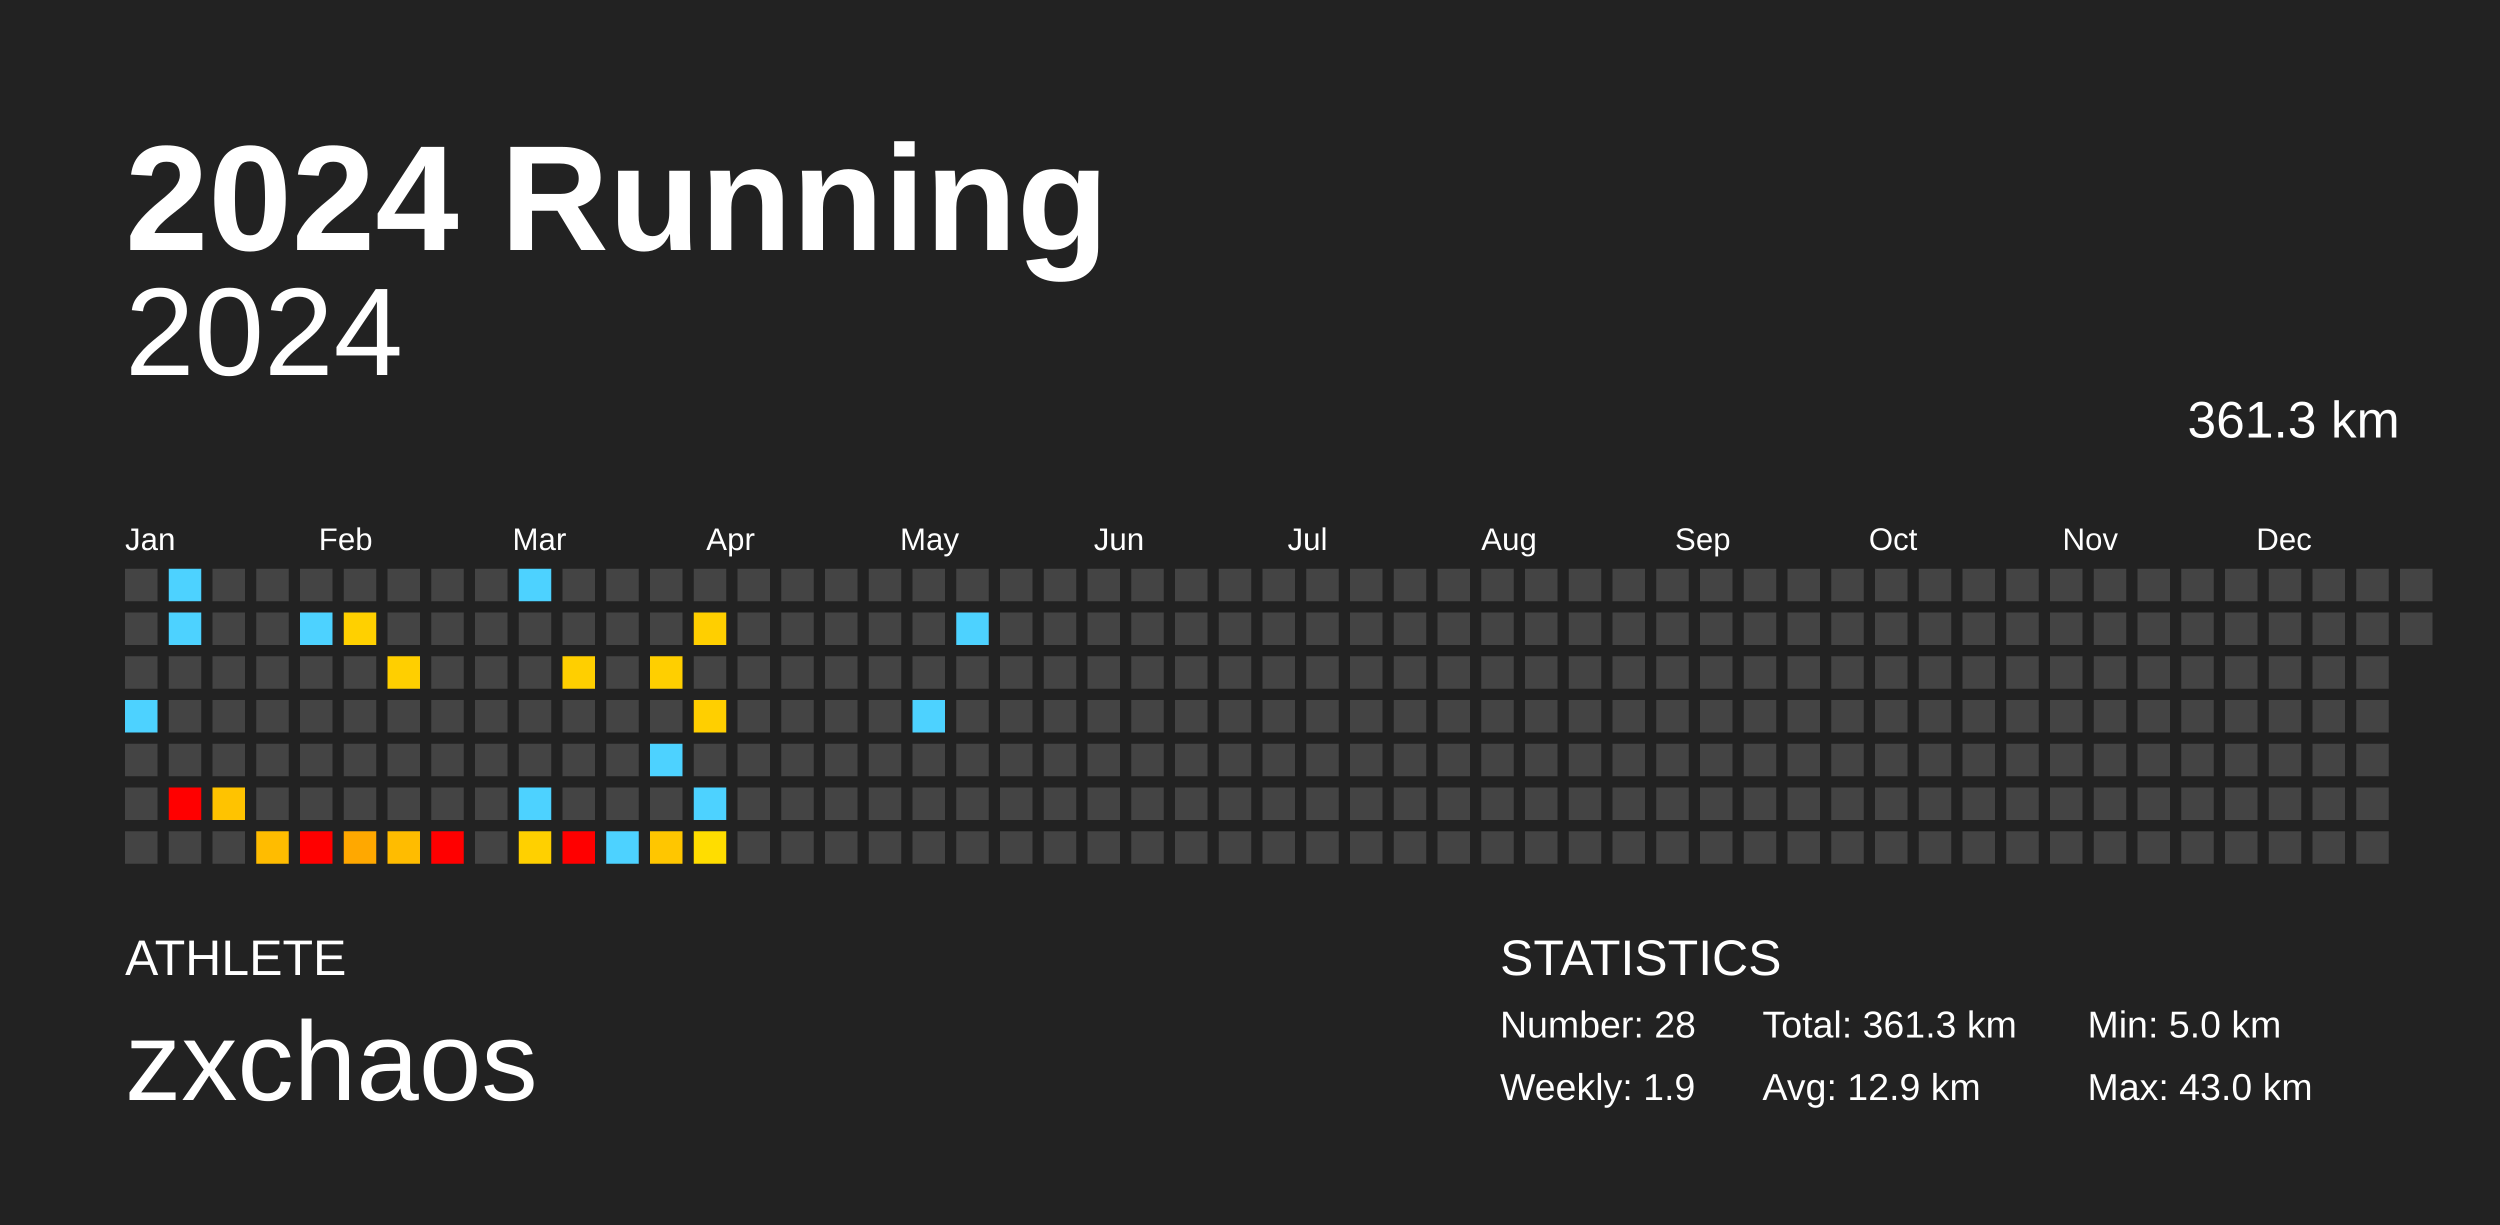
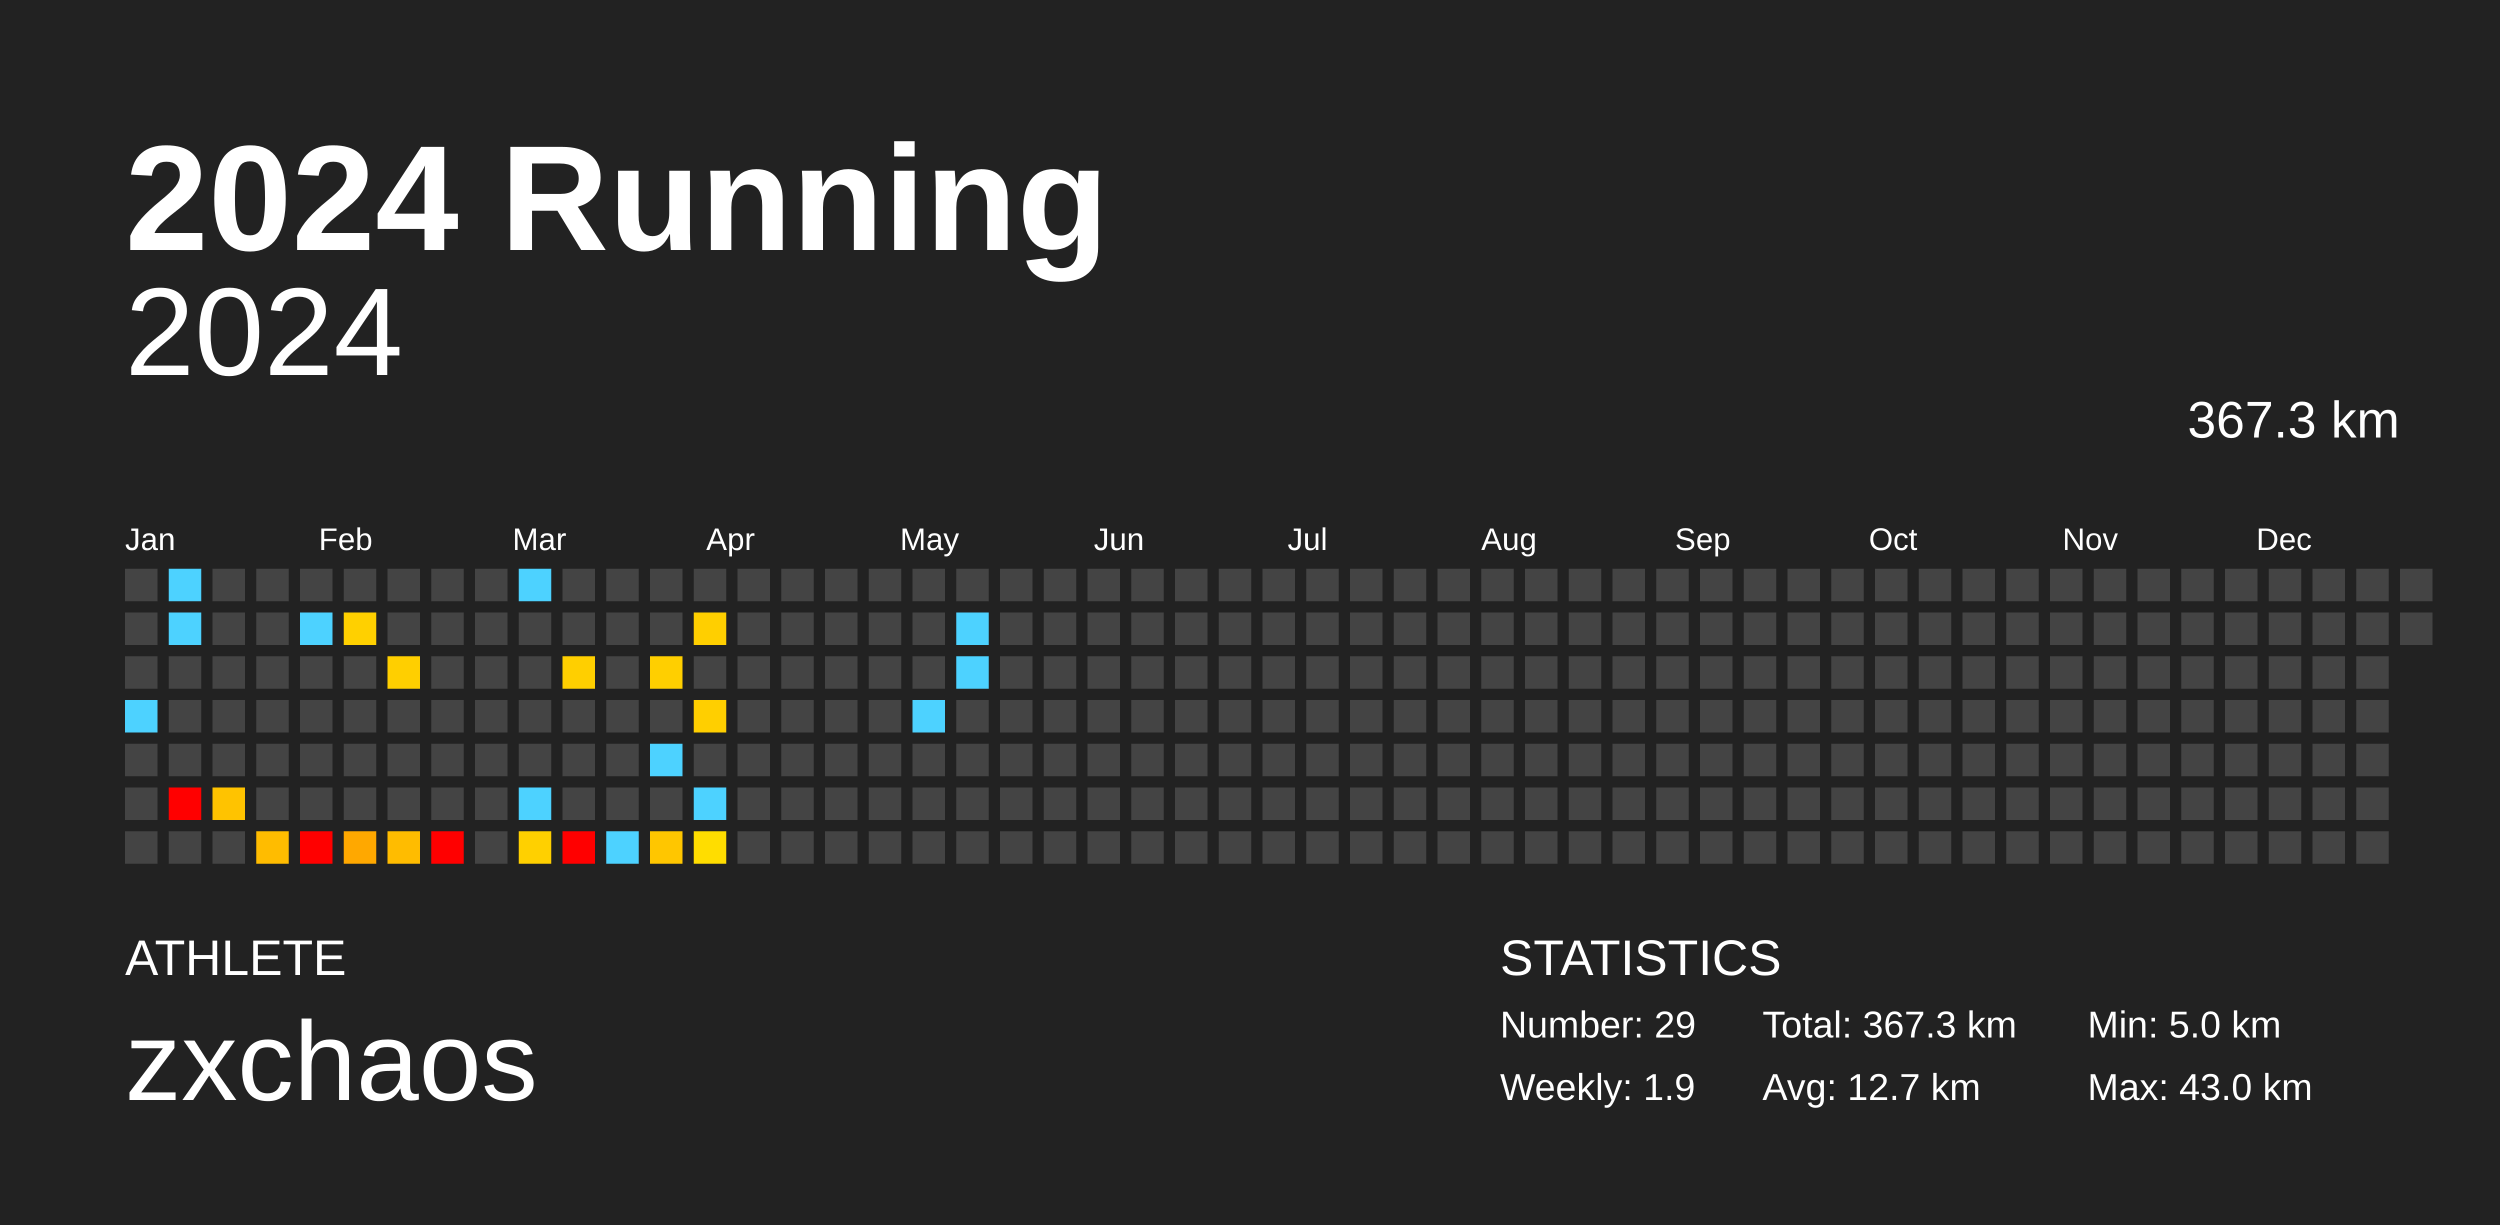
<svg xmlns="http://www.w3.org/2000/svg" baseProfile="full" height="98mm" version="1.1" viewBox="0,0,200,98" width="200mm">
  <defs />
  <rect fill="#222222" height="98" width="200" x="0" y="0" />
  <text fill="#FFFFFF" style="font-size:12px; font-family:Arial; font-weight:bold;" x="10" y="20">2024 Running</text>
  <text fill="#FFFFFF" style="font-size:4px; font-family:Arial" x="10" y="78">ATHLETE</text>
  <text fill="#FFFFFF" style="font-size:9px; font-family:Arial" x="10" y="88">zxchaos</text>
  <text fill="#FFFFFF" style="font-size:4px; font-family:Arial" x="120" y="78">STATISTICS</text>
-   <text fill="#FFFFFF" style="font-size:3px; font-family:Arial" x="120" y="83">Number: 28</text>
+   <text fill="#FFFFFF" style="font-size:3px; font-family:Arial" x="120" y="83">Number: 29</text>
  <text fill="#FFFFFF" style="font-size:3px; font-family:Arial" x="120" y="88">Weekly: 1.9</text>
-   <text fill="#FFFFFF" style="font-size:3px; font-family:Arial" x="141" y="83">Total: 361.3 km</text>
-   <text fill="#FFFFFF" style="font-size:3px; font-family:Arial" x="141" y="88">Avg: 12.9 km</text>
+   <text fill="#FFFFFF" style="font-size:3px; font-family:Arial" x="141" y="83">Total: 367.3 km</text>
+   <text fill="#FFFFFF" style="font-size:3px; font-family:Arial" x="141" y="88">Avg: 12.7 km</text>
  <text fill="#FFFFFF" style="font-size:3px; font-family:Arial" x="167" y="83">Min: 5.0 km</text>
  <text fill="#FFFFFF" style="font-size:3px; font-family:Arial" x="167" y="88">Max: 43.0 km</text>
  <text alignment-baseline="hanging" fill="#FFFFFF" style="font-size:10.0px; font-family:Arial;" x="10" y="30">2024</text>
-   <text alignment-baseline="hanging" fill="#FFFFFF" style="font-size:4.125px; font-family:Arial;" x="175" y="35">361.3 km</text>
+   <text alignment-baseline="hanging" fill="#FFFFFF" style="font-size:4.125px; font-family:Arial;" x="175" y="35">367.3 km</text>
  <text fill="#FFFFFF" style="font-size:2.5px; font-family:Arial" x="10.0" y="44">Jan</text>
  <text fill="#FFFFFF" style="font-size:2.5px; font-family:Arial" x="25.5" y="44">Feb</text>
  <text fill="#FFFFFF" style="font-size:2.5px; font-family:Arial" x="41.0" y="44">Mar</text>
  <text fill="#FFFFFF" style="font-size:2.5px; font-family:Arial" x="56.5" y="44">Apr</text>
  <text fill="#FFFFFF" style="font-size:2.5px; font-family:Arial" x="72.0" y="44">May</text>
  <text fill="#FFFFFF" style="font-size:2.5px; font-family:Arial" x="87.5" y="44">Jun</text>
  <text fill="#FFFFFF" style="font-size:2.5px; font-family:Arial" x="103.0" y="44">Jul</text>
  <text fill="#FFFFFF" style="font-size:2.5px; font-family:Arial" x="118.5" y="44">Aug</text>
  <text fill="#FFFFFF" style="font-size:2.5px; font-family:Arial" x="134.0" y="44">Sep</text>
  <text fill="#FFFFFF" style="font-size:2.5px; font-family:Arial" x="149.5" y="44">Oct</text>
  <text fill="#FFFFFF" style="font-size:2.5px; font-family:Arial" x="165.0" y="44">Nov</text>
  <text fill="#FFFFFF" style="font-size:2.5px; font-family:Arial" x="180.5" y="44">Dec</text>
  <rect fill="#444444" height="2.6" width="2.6" x="10.0" y="45.5" />
  <rect fill="#444444" height="2.6" width="2.6" x="10.0" y="49.0" />
  <rect fill="#444444" height="2.6" width="2.6" x="10.0" y="52.5" />
  <rect fill="#4dd2ff" height="2.6" width="2.6" x="10.0" y="56.0" />
  <rect fill="#444444" height="2.6" width="2.6" x="10.0" y="59.5" />
  <rect fill="#444444" height="2.6" width="2.6" x="10.0" y="63.0" />
  <rect fill="#444444" height="2.6" width="2.6" x="10.0" y="66.5" />
  <rect fill="#4dd2ff" height="2.6" width="2.6" x="13.5" y="45.5" />
  <rect fill="#4dd2ff" height="2.6" width="2.6" x="13.5" y="49.0" />
  <rect fill="#444444" height="2.6" width="2.6" x="13.5" y="52.5" />
  <rect fill="#444444" height="2.6" width="2.6" x="13.5" y="56.0" />
  <rect fill="#444444" height="2.6" width="2.6" x="13.5" y="59.5" />
  <rect fill="red" height="2.6" width="2.6" x="13.5" y="63.0" />
  <rect fill="#444444" height="2.6" width="2.6" x="13.5" y="66.5" />
  <rect fill="#444444" height="2.6" width="2.6" x="17.0" y="45.5" />
  <rect fill="#444444" height="2.6" width="2.6" x="17.0" y="49.0" />
  <rect fill="#444444" height="2.6" width="2.6" x="17.0" y="52.5" />
  <rect fill="#444444" height="2.6" width="2.6" x="17.0" y="56.0" />
  <rect fill="#444444" height="2.6" width="2.6" x="17.0" y="59.5" />
  <rect fill="#ffc300" height="2.6" width="2.6" x="17.0" y="63.0" />
  <rect fill="#444444" height="2.6" width="2.6" x="17.0" y="66.5" />
  <rect fill="#444444" height="2.6" width="2.6" x="20.5" y="45.5" />
  <rect fill="#444444" height="2.6" width="2.6" x="20.5" y="49.0" />
  <rect fill="#444444" height="2.6" width="2.6" x="20.5" y="52.5" />
  <rect fill="#444444" height="2.6" width="2.6" x="20.5" y="56.0" />
  <rect fill="#444444" height="2.6" width="2.6" x="20.5" y="59.5" />
  <rect fill="#444444" height="2.6" width="2.6" x="20.5" y="63.0" />
  <rect fill="#ffbc00" height="2.6" width="2.6" x="20.5" y="66.5" />
  <rect fill="#444444" height="2.6" width="2.6" x="24.0" y="45.5" />
  <rect fill="#4dd2ff" height="2.6" width="2.6" x="24.0" y="49.0" />
  <rect fill="#444444" height="2.6" width="2.6" x="24.0" y="52.5" />
  <rect fill="#444444" height="2.6" width="2.6" x="24.0" y="56.0" />
  <rect fill="#444444" height="2.6" width="2.6" x="24.0" y="59.5" />
  <rect fill="#444444" height="2.6" width="2.6" x="24.0" y="63.0" />
  <rect fill="red" height="2.6" width="2.6" x="24.0" y="66.5" />
  <rect fill="#444444" height="2.6" width="2.6" x="27.5" y="45.5" />
  <rect fill="#ffd000" height="2.6" width="2.6" x="27.5" y="49.0" />
  <rect fill="#444444" height="2.6" width="2.6" x="27.5" y="52.5" />
  <rect fill="#444444" height="2.6" width="2.6" x="27.5" y="56.0" />
  <rect fill="#444444" height="2.6" width="2.6" x="27.5" y="59.5" />
  <rect fill="#444444" height="2.6" width="2.6" x="27.5" y="63.0" />
  <rect fill="#ffa800" height="2.6" width="2.6" x="27.5" y="66.5" />
  <rect fill="#444444" height="2.6" width="2.6" x="31.0" y="45.5" />
  <rect fill="#444444" height="2.6" width="2.6" x="31.0" y="49.0" />
  <rect fill="#ffcf00" height="2.6" width="2.6" x="31.0" y="52.5" />
  <rect fill="#444444" height="2.6" width="2.6" x="31.0" y="56.0" />
  <rect fill="#444444" height="2.6" width="2.6" x="31.0" y="59.5" />
  <rect fill="#444444" height="2.6" width="2.6" x="31.0" y="63.0" />
  <rect fill="#ffbc00" height="2.6" width="2.6" x="31.0" y="66.5" />
  <rect fill="#444444" height="2.6" width="2.6" x="34.5" y="45.5" />
  <rect fill="#444444" height="2.6" width="2.6" x="34.5" y="49.0" />
  <rect fill="#444444" height="2.6" width="2.6" x="34.5" y="52.5" />
  <rect fill="#444444" height="2.6" width="2.6" x="34.5" y="56.0" />
  <rect fill="#444444" height="2.6" width="2.6" x="34.5" y="59.5" />
  <rect fill="#444444" height="2.6" width="2.6" x="34.5" y="63.0" />
  <rect fill="red" height="2.6" width="2.6" x="34.5" y="66.5" />
  <rect fill="#444444" height="2.6" width="2.6" x="38.0" y="45.5" />
  <rect fill="#444444" height="2.6" width="2.6" x="38.0" y="49.0" />
  <rect fill="#444444" height="2.6" width="2.6" x="38.0" y="52.5" />
  <rect fill="#444444" height="2.6" width="2.6" x="38.0" y="56.0" />
  <rect fill="#444444" height="2.6" width="2.6" x="38.0" y="59.5" />
  <rect fill="#444444" height="2.6" width="2.6" x="38.0" y="63.0" />
  <rect fill="#444444" height="2.6" width="2.6" x="38.0" y="66.5" />
  <rect fill="#4dd2ff" height="2.6" width="2.6" x="41.5" y="45.5" />
  <rect fill="#444444" height="2.6" width="2.6" x="41.5" y="49.0" />
  <rect fill="#444444" height="2.6" width="2.6" x="41.5" y="52.5" />
  <rect fill="#444444" height="2.6" width="2.6" x="41.5" y="56.0" />
  <rect fill="#444444" height="2.6" width="2.6" x="41.5" y="59.5" />
  <rect fill="#4dd2ff" height="2.6" width="2.6" x="41.5" y="63.0" />
  <rect fill="#ffd000" height="2.6" width="2.6" x="41.5" y="66.5" />
  <rect fill="#444444" height="2.6" width="2.6" x="45.0" y="45.5" />
  <rect fill="#444444" height="2.6" width="2.6" x="45.0" y="49.0" />
  <rect fill="#ffcf00" height="2.6" width="2.6" x="45.0" y="52.5" />
  <rect fill="#444444" height="2.6" width="2.6" x="45.0" y="56.0" />
  <rect fill="#444444" height="2.6" width="2.6" x="45.0" y="59.5" />
  <rect fill="#444444" height="2.6" width="2.6" x="45.0" y="63.0" />
  <rect fill="red" height="2.6" width="2.6" x="45.0" y="66.5" />
  <rect fill="#444444" height="2.6" width="2.6" x="48.5" y="45.5" />
  <rect fill="#444444" height="2.6" width="2.6" x="48.5" y="49.0" />
  <rect fill="#444444" height="2.6" width="2.6" x="48.5" y="52.5" />
  <rect fill="#444444" height="2.6" width="2.6" x="48.5" y="56.0" />
  <rect fill="#444444" height="2.6" width="2.6" x="48.5" y="59.5" />
  <rect fill="#444444" height="2.6" width="2.6" x="48.5" y="63.0" />
  <rect fill="#4dd2ff" height="2.6" width="2.6" x="48.5" y="66.5" />
  <rect fill="#444444" height="2.6" width="2.6" x="52.0" y="45.5" />
  <rect fill="#444444" height="2.6" width="2.6" x="52.0" y="49.0" />
  <rect fill="#ffcf00" height="2.6" width="2.6" x="52.0" y="52.5" />
  <rect fill="#444444" height="2.6" width="2.6" x="52.0" y="56.0" />
  <rect fill="#4dd2ff" height="2.6" width="2.6" x="52.0" y="59.5" />
  <rect fill="#444444" height="2.6" width="2.6" x="52.0" y="63.0" />
  <rect fill="#ffc600" height="2.6" width="2.6" x="52.0" y="66.5" />
  <rect fill="#444444" height="2.6" width="2.6" x="55.5" y="45.5" />
  <rect fill="#ffcf00" height="2.6" width="2.6" x="55.5" y="49.0" />
  <rect fill="#444444" height="2.6" width="2.6" x="55.5" y="52.5" />
  <rect fill="#ffcf00" height="2.6" width="2.6" x="55.5" y="56.0" />
  <rect fill="#444444" height="2.6" width="2.6" x="55.5" y="59.5" />
  <rect fill="#4dd2ff" height="2.6" width="2.6" x="55.5" y="63.0" />
  <rect fill="#ffdd00" height="2.6" width="2.6" x="55.5" y="66.5" />
  <rect fill="#444444" height="2.6" width="2.6" x="59.0" y="45.5" />
  <rect fill="#444444" height="2.6" width="2.6" x="59.0" y="49.0" />
  <rect fill="#444444" height="2.6" width="2.6" x="59.0" y="52.5" />
  <rect fill="#444444" height="2.6" width="2.6" x="59.0" y="56.0" />
  <rect fill="#444444" height="2.6" width="2.6" x="59.0" y="59.5" />
  <rect fill="#444444" height="2.6" width="2.6" x="59.0" y="63.0" />
  <rect fill="#444444" height="2.6" width="2.6" x="59.0" y="66.5" />
  <rect fill="#444444" height="2.6" width="2.6" x="62.5" y="45.5" />
  <rect fill="#444444" height="2.6" width="2.6" x="62.5" y="49.0" />
  <rect fill="#444444" height="2.6" width="2.6" x="62.5" y="52.5" />
  <rect fill="#444444" height="2.6" width="2.6" x="62.5" y="56.0" />
  <rect fill="#444444" height="2.6" width="2.6" x="62.5" y="59.5" />
  <rect fill="#444444" height="2.6" width="2.6" x="62.5" y="63.0" />
  <rect fill="#444444" height="2.6" width="2.6" x="62.5" y="66.5" />
  <rect fill="#444444" height="2.6" width="2.6" x="66.0" y="45.5" />
  <rect fill="#444444" height="2.6" width="2.6" x="66.0" y="49.0" />
  <rect fill="#444444" height="2.6" width="2.6" x="66.0" y="52.5" />
  <rect fill="#444444" height="2.6" width="2.6" x="66.0" y="56.0" />
  <rect fill="#444444" height="2.6" width="2.6" x="66.0" y="59.5" />
  <rect fill="#444444" height="2.6" width="2.6" x="66.0" y="63.0" />
  <rect fill="#444444" height="2.6" width="2.6" x="66.0" y="66.5" />
  <rect fill="#444444" height="2.6" width="2.6" x="69.5" y="45.5" />
  <rect fill="#444444" height="2.6" width="2.6" x="69.5" y="49.0" />
  <rect fill="#444444" height="2.6" width="2.6" x="69.5" y="52.5" />
  <rect fill="#444444" height="2.6" width="2.6" x="69.5" y="56.0" />
  <rect fill="#444444" height="2.6" width="2.6" x="69.5" y="59.5" />
  <rect fill="#444444" height="2.6" width="2.6" x="69.5" y="63.0" />
  <rect fill="#444444" height="2.6" width="2.6" x="69.5" y="66.5" />
  <rect fill="#444444" height="2.6" width="2.6" x="73.0" y="45.5" />
  <rect fill="#444444" height="2.6" width="2.6" x="73.0" y="49.0" />
  <rect fill="#444444" height="2.6" width="2.6" x="73.0" y="52.5" />
  <rect fill="#4dd2ff" height="2.6" width="2.6" x="73.0" y="56.0" />
  <rect fill="#444444" height="2.6" width="2.6" x="73.0" y="59.5" />
  <rect fill="#444444" height="2.6" width="2.6" x="73.0" y="63.0" />
  <rect fill="#444444" height="2.6" width="2.6" x="73.0" y="66.5" />
  <rect fill="#444444" height="2.6" width="2.6" x="76.5" y="45.5" />
  <rect fill="#4dd2ff" height="2.6" width="2.6" x="76.5" y="49.0" />
-   <rect fill="#444444" height="2.6" width="2.6" x="76.5" y="52.5" />
+   <rect fill="#4dd2ff" height="2.6" width="2.6" x="76.5" y="52.5" />
  <rect fill="#444444" height="2.6" width="2.6" x="76.5" y="56.0" />
  <rect fill="#444444" height="2.6" width="2.6" x="76.5" y="59.5" />
  <rect fill="#444444" height="2.6" width="2.6" x="76.5" y="63.0" />
  <rect fill="#444444" height="2.6" width="2.6" x="76.5" y="66.5" />
  <rect fill="#444444" height="2.6" width="2.6" x="80.0" y="45.5" />
  <rect fill="#444444" height="2.6" width="2.6" x="80.0" y="49.0" />
  <rect fill="#444444" height="2.6" width="2.6" x="80.0" y="52.5" />
  <rect fill="#444444" height="2.6" width="2.6" x="80.0" y="56.0" />
  <rect fill="#444444" height="2.6" width="2.6" x="80.0" y="59.5" />
  <rect fill="#444444" height="2.6" width="2.6" x="80.0" y="63.0" />
  <rect fill="#444444" height="2.6" width="2.6" x="80.0" y="66.5" />
  <rect fill="#444444" height="2.6" width="2.6" x="83.5" y="45.5" />
  <rect fill="#444444" height="2.6" width="2.6" x="83.5" y="49.0" />
  <rect fill="#444444" height="2.6" width="2.6" x="83.5" y="52.5" />
  <rect fill="#444444" height="2.6" width="2.6" x="83.5" y="56.0" />
  <rect fill="#444444" height="2.6" width="2.6" x="83.5" y="59.5" />
  <rect fill="#444444" height="2.6" width="2.6" x="83.5" y="63.0" />
  <rect fill="#444444" height="2.6" width="2.6" x="83.5" y="66.5" />
  <rect fill="#444444" height="2.6" width="2.6" x="87.0" y="45.5" />
  <rect fill="#444444" height="2.6" width="2.6" x="87.0" y="49.0" />
  <rect fill="#444444" height="2.6" width="2.6" x="87.0" y="52.5" />
  <rect fill="#444444" height="2.6" width="2.6" x="87.0" y="56.0" />
  <rect fill="#444444" height="2.6" width="2.6" x="87.0" y="59.5" />
  <rect fill="#444444" height="2.6" width="2.6" x="87.0" y="63.0" />
  <rect fill="#444444" height="2.6" width="2.6" x="87.0" y="66.5" />
  <rect fill="#444444" height="2.6" width="2.6" x="90.5" y="45.5" />
  <rect fill="#444444" height="2.6" width="2.6" x="90.5" y="49.0" />
  <rect fill="#444444" height="2.6" width="2.6" x="90.5" y="52.5" />
  <rect fill="#444444" height="2.6" width="2.6" x="90.5" y="56.0" />
  <rect fill="#444444" height="2.6" width="2.6" x="90.5" y="59.5" />
  <rect fill="#444444" height="2.6" width="2.6" x="90.5" y="63.0" />
  <rect fill="#444444" height="2.6" width="2.6" x="90.5" y="66.5" />
  <rect fill="#444444" height="2.6" width="2.6" x="94.0" y="45.5" />
  <rect fill="#444444" height="2.6" width="2.6" x="94.0" y="49.0" />
  <rect fill="#444444" height="2.6" width="2.6" x="94.0" y="52.5" />
  <rect fill="#444444" height="2.6" width="2.6" x="94.0" y="56.0" />
  <rect fill="#444444" height="2.6" width="2.6" x="94.0" y="59.5" />
  <rect fill="#444444" height="2.6" width="2.6" x="94.0" y="63.0" />
  <rect fill="#444444" height="2.6" width="2.6" x="94.0" y="66.5" />
  <rect fill="#444444" height="2.6" width="2.6" x="97.5" y="45.5" />
  <rect fill="#444444" height="2.6" width="2.6" x="97.5" y="49.0" />
  <rect fill="#444444" height="2.6" width="2.6" x="97.5" y="52.5" />
  <rect fill="#444444" height="2.6" width="2.6" x="97.5" y="56.0" />
  <rect fill="#444444" height="2.6" width="2.6" x="97.5" y="59.5" />
  <rect fill="#444444" height="2.6" width="2.6" x="97.5" y="63.0" />
  <rect fill="#444444" height="2.6" width="2.6" x="97.5" y="66.5" />
  <rect fill="#444444" height="2.6" width="2.6" x="101.0" y="45.5" />
  <rect fill="#444444" height="2.6" width="2.6" x="101.0" y="49.0" />
  <rect fill="#444444" height="2.6" width="2.6" x="101.0" y="52.5" />
  <rect fill="#444444" height="2.6" width="2.6" x="101.0" y="56.0" />
  <rect fill="#444444" height="2.6" width="2.6" x="101.0" y="59.5" />
  <rect fill="#444444" height="2.6" width="2.6" x="101.0" y="63.0" />
  <rect fill="#444444" height="2.6" width="2.6" x="101.0" y="66.5" />
  <rect fill="#444444" height="2.6" width="2.6" x="104.5" y="45.5" />
  <rect fill="#444444" height="2.6" width="2.6" x="104.5" y="49.0" />
  <rect fill="#444444" height="2.6" width="2.6" x="104.5" y="52.5" />
  <rect fill="#444444" height="2.6" width="2.6" x="104.5" y="56.0" />
  <rect fill="#444444" height="2.6" width="2.6" x="104.5" y="59.5" />
  <rect fill="#444444" height="2.6" width="2.6" x="104.5" y="63.0" />
  <rect fill="#444444" height="2.6" width="2.6" x="104.5" y="66.5" />
  <rect fill="#444444" height="2.6" width="2.6" x="108.0" y="45.5" />
  <rect fill="#444444" height="2.6" width="2.6" x="108.0" y="49.0" />
  <rect fill="#444444" height="2.6" width="2.6" x="108.0" y="52.5" />
  <rect fill="#444444" height="2.6" width="2.6" x="108.0" y="56.0" />
  <rect fill="#444444" height="2.6" width="2.6" x="108.0" y="59.5" />
  <rect fill="#444444" height="2.6" width="2.6" x="108.0" y="63.0" />
  <rect fill="#444444" height="2.6" width="2.6" x="108.0" y="66.5" />
  <rect fill="#444444" height="2.6" width="2.6" x="111.5" y="45.5" />
  <rect fill="#444444" height="2.6" width="2.6" x="111.5" y="49.0" />
  <rect fill="#444444" height="2.6" width="2.6" x="111.5" y="52.5" />
  <rect fill="#444444" height="2.6" width="2.6" x="111.5" y="56.0" />
  <rect fill="#444444" height="2.6" width="2.6" x="111.5" y="59.5" />
  <rect fill="#444444" height="2.6" width="2.6" x="111.5" y="63.0" />
  <rect fill="#444444" height="2.6" width="2.6" x="111.5" y="66.5" />
  <rect fill="#444444" height="2.6" width="2.6" x="115.0" y="45.5" />
  <rect fill="#444444" height="2.6" width="2.6" x="115.0" y="49.0" />
  <rect fill="#444444" height="2.6" width="2.6" x="115.0" y="52.5" />
  <rect fill="#444444" height="2.6" width="2.6" x="115.0" y="56.0" />
  <rect fill="#444444" height="2.6" width="2.6" x="115.0" y="59.5" />
  <rect fill="#444444" height="2.6" width="2.6" x="115.0" y="63.0" />
  <rect fill="#444444" height="2.6" width="2.6" x="115.0" y="66.5" />
  <rect fill="#444444" height="2.6" width="2.6" x="118.5" y="45.5" />
  <rect fill="#444444" height="2.6" width="2.6" x="118.5" y="49.0" />
  <rect fill="#444444" height="2.6" width="2.6" x="118.5" y="52.5" />
  <rect fill="#444444" height="2.6" width="2.6" x="118.5" y="56.0" />
  <rect fill="#444444" height="2.6" width="2.6" x="118.5" y="59.5" />
  <rect fill="#444444" height="2.6" width="2.6" x="118.5" y="63.0" />
  <rect fill="#444444" height="2.6" width="2.6" x="118.5" y="66.5" />
  <rect fill="#444444" height="2.6" width="2.6" x="122.0" y="45.5" />
  <rect fill="#444444" height="2.6" width="2.6" x="122.0" y="49.0" />
  <rect fill="#444444" height="2.6" width="2.6" x="122.0" y="52.5" />
  <rect fill="#444444" height="2.6" width="2.6" x="122.0" y="56.0" />
  <rect fill="#444444" height="2.6" width="2.6" x="122.0" y="59.5" />
  <rect fill="#444444" height="2.6" width="2.6" x="122.0" y="63.0" />
  <rect fill="#444444" height="2.6" width="2.6" x="122.0" y="66.5" />
  <rect fill="#444444" height="2.6" width="2.6" x="125.5" y="45.5" />
  <rect fill="#444444" height="2.6" width="2.6" x="125.5" y="49.0" />
  <rect fill="#444444" height="2.6" width="2.6" x="125.5" y="52.5" />
  <rect fill="#444444" height="2.6" width="2.6" x="125.5" y="56.0" />
  <rect fill="#444444" height="2.6" width="2.6" x="125.5" y="59.5" />
  <rect fill="#444444" height="2.6" width="2.6" x="125.5" y="63.0" />
  <rect fill="#444444" height="2.6" width="2.6" x="125.5" y="66.5" />
  <rect fill="#444444" height="2.6" width="2.6" x="129.0" y="45.5" />
  <rect fill="#444444" height="2.6" width="2.6" x="129.0" y="49.0" />
  <rect fill="#444444" height="2.6" width="2.6" x="129.0" y="52.5" />
  <rect fill="#444444" height="2.6" width="2.6" x="129.0" y="56.0" />
  <rect fill="#444444" height="2.6" width="2.6" x="129.0" y="59.5" />
  <rect fill="#444444" height="2.6" width="2.6" x="129.0" y="63.0" />
  <rect fill="#444444" height="2.6" width="2.6" x="129.0" y="66.5" />
  <rect fill="#444444" height="2.6" width="2.6" x="132.5" y="45.5" />
  <rect fill="#444444" height="2.6" width="2.6" x="132.5" y="49.0" />
  <rect fill="#444444" height="2.6" width="2.6" x="132.5" y="52.5" />
  <rect fill="#444444" height="2.6" width="2.6" x="132.5" y="56.0" />
  <rect fill="#444444" height="2.6" width="2.6" x="132.5" y="59.5" />
  <rect fill="#444444" height="2.6" width="2.6" x="132.5" y="63.0" />
  <rect fill="#444444" height="2.6" width="2.6" x="132.5" y="66.5" />
  <rect fill="#444444" height="2.6" width="2.6" x="136.0" y="45.5" />
  <rect fill="#444444" height="2.6" width="2.6" x="136.0" y="49.0" />
  <rect fill="#444444" height="2.6" width="2.6" x="136.0" y="52.5" />
  <rect fill="#444444" height="2.6" width="2.6" x="136.0" y="56.0" />
  <rect fill="#444444" height="2.6" width="2.6" x="136.0" y="59.5" />
  <rect fill="#444444" height="2.6" width="2.6" x="136.0" y="63.0" />
  <rect fill="#444444" height="2.6" width="2.6" x="136.0" y="66.5" />
  <rect fill="#444444" height="2.6" width="2.6" x="139.5" y="45.5" />
  <rect fill="#444444" height="2.6" width="2.6" x="139.5" y="49.0" />
  <rect fill="#444444" height="2.6" width="2.6" x="139.5" y="52.5" />
  <rect fill="#444444" height="2.6" width="2.6" x="139.5" y="56.0" />
  <rect fill="#444444" height="2.6" width="2.6" x="139.5" y="59.5" />
  <rect fill="#444444" height="2.6" width="2.6" x="139.5" y="63.0" />
  <rect fill="#444444" height="2.6" width="2.6" x="139.5" y="66.5" />
  <rect fill="#444444" height="2.6" width="2.6" x="143.0" y="45.5" />
  <rect fill="#444444" height="2.6" width="2.6" x="143.0" y="49.0" />
  <rect fill="#444444" height="2.6" width="2.6" x="143.0" y="52.5" />
  <rect fill="#444444" height="2.6" width="2.6" x="143.0" y="56.0" />
  <rect fill="#444444" height="2.6" width="2.6" x="143.0" y="59.5" />
  <rect fill="#444444" height="2.6" width="2.6" x="143.0" y="63.0" />
  <rect fill="#444444" height="2.6" width="2.6" x="143.0" y="66.5" />
  <rect fill="#444444" height="2.6" width="2.6" x="146.5" y="45.5" />
  <rect fill="#444444" height="2.6" width="2.6" x="146.5" y="49.0" />
  <rect fill="#444444" height="2.6" width="2.6" x="146.5" y="52.5" />
  <rect fill="#444444" height="2.6" width="2.6" x="146.5" y="56.0" />
  <rect fill="#444444" height="2.6" width="2.6" x="146.5" y="59.5" />
  <rect fill="#444444" height="2.6" width="2.6" x="146.5" y="63.0" />
  <rect fill="#444444" height="2.6" width="2.6" x="146.5" y="66.5" />
  <rect fill="#444444" height="2.6" width="2.6" x="150.0" y="45.5" />
  <rect fill="#444444" height="2.6" width="2.6" x="150.0" y="49.0" />
  <rect fill="#444444" height="2.6" width="2.6" x="150.0" y="52.5" />
  <rect fill="#444444" height="2.6" width="2.6" x="150.0" y="56.0" />
  <rect fill="#444444" height="2.6" width="2.6" x="150.0" y="59.5" />
  <rect fill="#444444" height="2.6" width="2.6" x="150.0" y="63.0" />
  <rect fill="#444444" height="2.6" width="2.6" x="150.0" y="66.5" />
  <rect fill="#444444" height="2.6" width="2.6" x="153.5" y="45.5" />
  <rect fill="#444444" height="2.6" width="2.6" x="153.5" y="49.0" />
  <rect fill="#444444" height="2.6" width="2.6" x="153.5" y="52.5" />
  <rect fill="#444444" height="2.6" width="2.6" x="153.5" y="56.0" />
  <rect fill="#444444" height="2.6" width="2.6" x="153.5" y="59.5" />
  <rect fill="#444444" height="2.6" width="2.6" x="153.5" y="63.0" />
  <rect fill="#444444" height="2.6" width="2.6" x="153.5" y="66.5" />
  <rect fill="#444444" height="2.6" width="2.6" x="157.0" y="45.5" />
  <rect fill="#444444" height="2.6" width="2.6" x="157.0" y="49.0" />
  <rect fill="#444444" height="2.6" width="2.6" x="157.0" y="52.5" />
  <rect fill="#444444" height="2.6" width="2.6" x="157.0" y="56.0" />
  <rect fill="#444444" height="2.6" width="2.6" x="157.0" y="59.5" />
  <rect fill="#444444" height="2.6" width="2.6" x="157.0" y="63.0" />
  <rect fill="#444444" height="2.6" width="2.6" x="157.0" y="66.5" />
  <rect fill="#444444" height="2.6" width="2.6" x="160.5" y="45.5" />
  <rect fill="#444444" height="2.6" width="2.6" x="160.5" y="49.0" />
  <rect fill="#444444" height="2.6" width="2.6" x="160.5" y="52.5" />
  <rect fill="#444444" height="2.6" width="2.6" x="160.5" y="56.0" />
  <rect fill="#444444" height="2.6" width="2.6" x="160.5" y="59.5" />
  <rect fill="#444444" height="2.6" width="2.6" x="160.5" y="63.0" />
  <rect fill="#444444" height="2.6" width="2.6" x="160.5" y="66.5" />
  <rect fill="#444444" height="2.6" width="2.6" x="164.0" y="45.5" />
  <rect fill="#444444" height="2.6" width="2.6" x="164.0" y="49.0" />
  <rect fill="#444444" height="2.6" width="2.6" x="164.0" y="52.5" />
  <rect fill="#444444" height="2.6" width="2.6" x="164.0" y="56.0" />
  <rect fill="#444444" height="2.6" width="2.6" x="164.0" y="59.5" />
  <rect fill="#444444" height="2.6" width="2.6" x="164.0" y="63.0" />
  <rect fill="#444444" height="2.6" width="2.6" x="164.0" y="66.5" />
  <rect fill="#444444" height="2.6" width="2.6" x="167.5" y="45.5" />
  <rect fill="#444444" height="2.6" width="2.6" x="167.5" y="49.0" />
  <rect fill="#444444" height="2.6" width="2.6" x="167.5" y="52.5" />
  <rect fill="#444444" height="2.6" width="2.6" x="167.5" y="56.0" />
  <rect fill="#444444" height="2.6" width="2.6" x="167.5" y="59.5" />
  <rect fill="#444444" height="2.6" width="2.6" x="167.5" y="63.0" />
  <rect fill="#444444" height="2.6" width="2.6" x="167.5" y="66.5" />
  <rect fill="#444444" height="2.6" width="2.6" x="171.0" y="45.5" />
  <rect fill="#444444" height="2.6" width="2.6" x="171.0" y="49.0" />
  <rect fill="#444444" height="2.6" width="2.6" x="171.0" y="52.5" />
  <rect fill="#444444" height="2.6" width="2.6" x="171.0" y="56.0" />
  <rect fill="#444444" height="2.6" width="2.6" x="171.0" y="59.5" />
  <rect fill="#444444" height="2.6" width="2.6" x="171.0" y="63.0" />
  <rect fill="#444444" height="2.6" width="2.6" x="171.0" y="66.5" />
  <rect fill="#444444" height="2.6" width="2.6" x="174.5" y="45.5" />
  <rect fill="#444444" height="2.6" width="2.6" x="174.5" y="49.0" />
  <rect fill="#444444" height="2.6" width="2.6" x="174.5" y="52.5" />
  <rect fill="#444444" height="2.6" width="2.6" x="174.5" y="56.0" />
  <rect fill="#444444" height="2.6" width="2.6" x="174.5" y="59.5" />
  <rect fill="#444444" height="2.6" width="2.6" x="174.5" y="63.0" />
  <rect fill="#444444" height="2.6" width="2.6" x="174.5" y="66.5" />
  <rect fill="#444444" height="2.6" width="2.6" x="178.0" y="45.5" />
  <rect fill="#444444" height="2.6" width="2.6" x="178.0" y="49.0" />
  <rect fill="#444444" height="2.6" width="2.6" x="178.0" y="52.5" />
  <rect fill="#444444" height="2.6" width="2.6" x="178.0" y="56.0" />
  <rect fill="#444444" height="2.6" width="2.6" x="178.0" y="59.5" />
  <rect fill="#444444" height="2.6" width="2.6" x="178.0" y="63.0" />
  <rect fill="#444444" height="2.6" width="2.6" x="178.0" y="66.5" />
  <rect fill="#444444" height="2.6" width="2.6" x="181.5" y="45.5" />
  <rect fill="#444444" height="2.6" width="2.6" x="181.5" y="49.0" />
  <rect fill="#444444" height="2.6" width="2.6" x="181.5" y="52.5" />
  <rect fill="#444444" height="2.6" width="2.6" x="181.5" y="56.0" />
  <rect fill="#444444" height="2.6" width="2.6" x="181.5" y="59.5" />
  <rect fill="#444444" height="2.6" width="2.6" x="181.5" y="63.0" />
  <rect fill="#444444" height="2.6" width="2.6" x="181.5" y="66.5" />
  <rect fill="#444444" height="2.6" width="2.6" x="185.0" y="45.5" />
  <rect fill="#444444" height="2.6" width="2.6" x="185.0" y="49.0" />
  <rect fill="#444444" height="2.6" width="2.6" x="185.0" y="52.5" />
  <rect fill="#444444" height="2.6" width="2.6" x="185.0" y="56.0" />
  <rect fill="#444444" height="2.6" width="2.6" x="185.0" y="59.5" />
  <rect fill="#444444" height="2.6" width="2.6" x="185.0" y="63.0" />
  <rect fill="#444444" height="2.6" width="2.6" x="185.0" y="66.5" />
  <rect fill="#444444" height="2.6" width="2.6" x="188.5" y="45.5" />
  <rect fill="#444444" height="2.6" width="2.6" x="188.5" y="49.0" />
  <rect fill="#444444" height="2.6" width="2.6" x="188.5" y="52.5" />
  <rect fill="#444444" height="2.6" width="2.6" x="188.5" y="56.0" />
  <rect fill="#444444" height="2.6" width="2.6" x="188.5" y="59.5" />
  <rect fill="#444444" height="2.6" width="2.6" x="188.5" y="63.0" />
  <rect fill="#444444" height="2.6" width="2.6" x="188.5" y="66.5" />
  <rect fill="#444444" height="2.6" width="2.6" x="192.0" y="45.5" />
  <rect fill="#444444" height="2.6" width="2.6" x="192.0" y="49.0" />
</svg>
